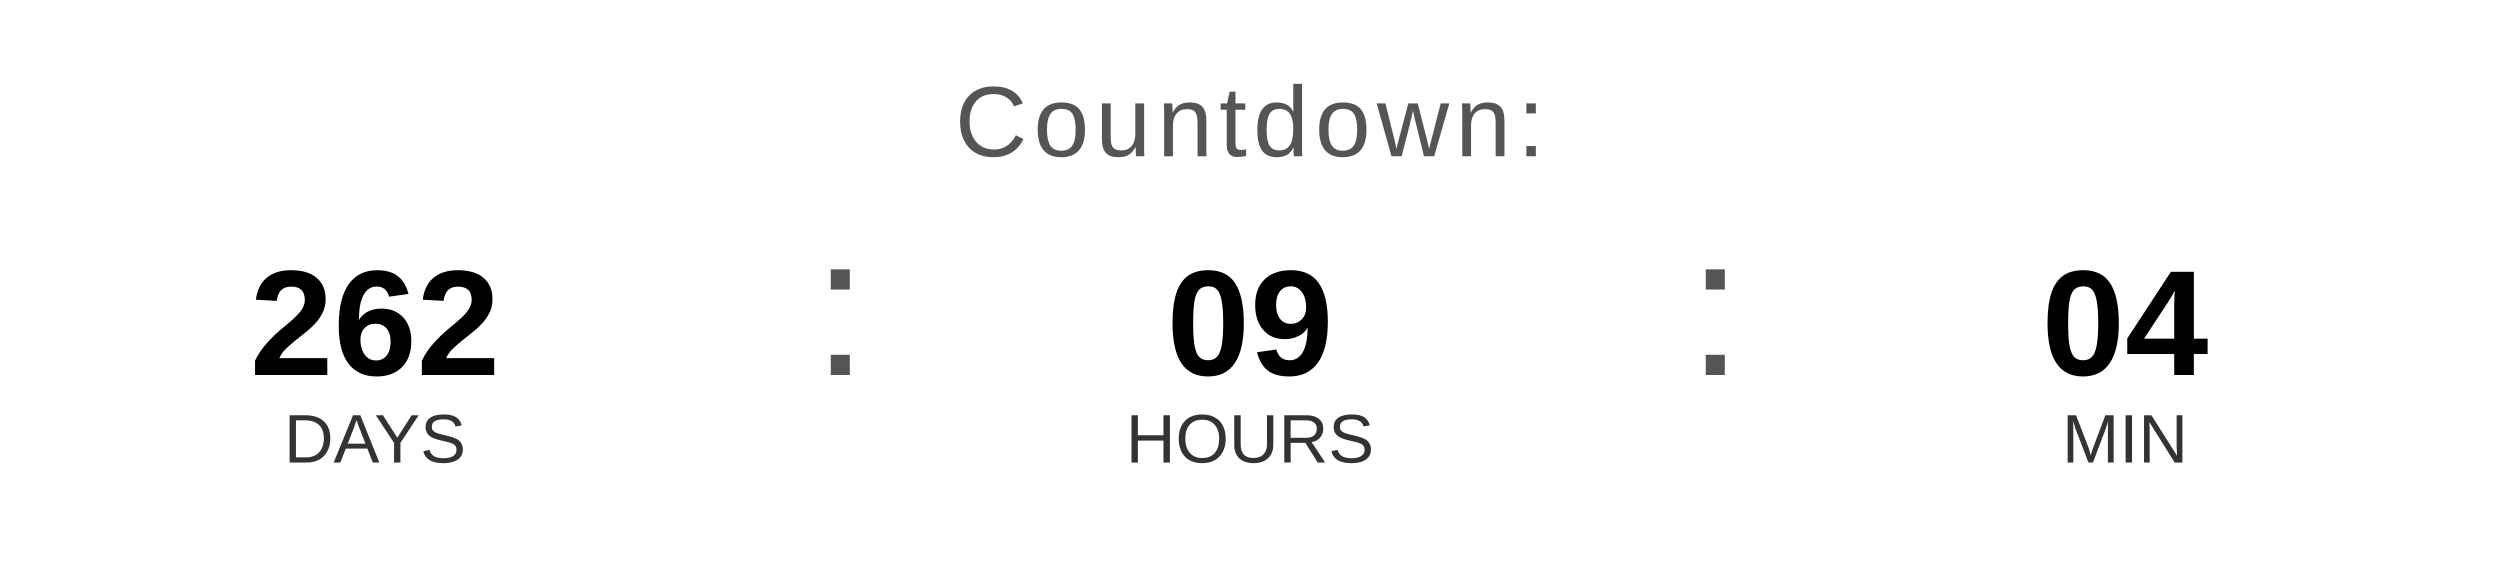
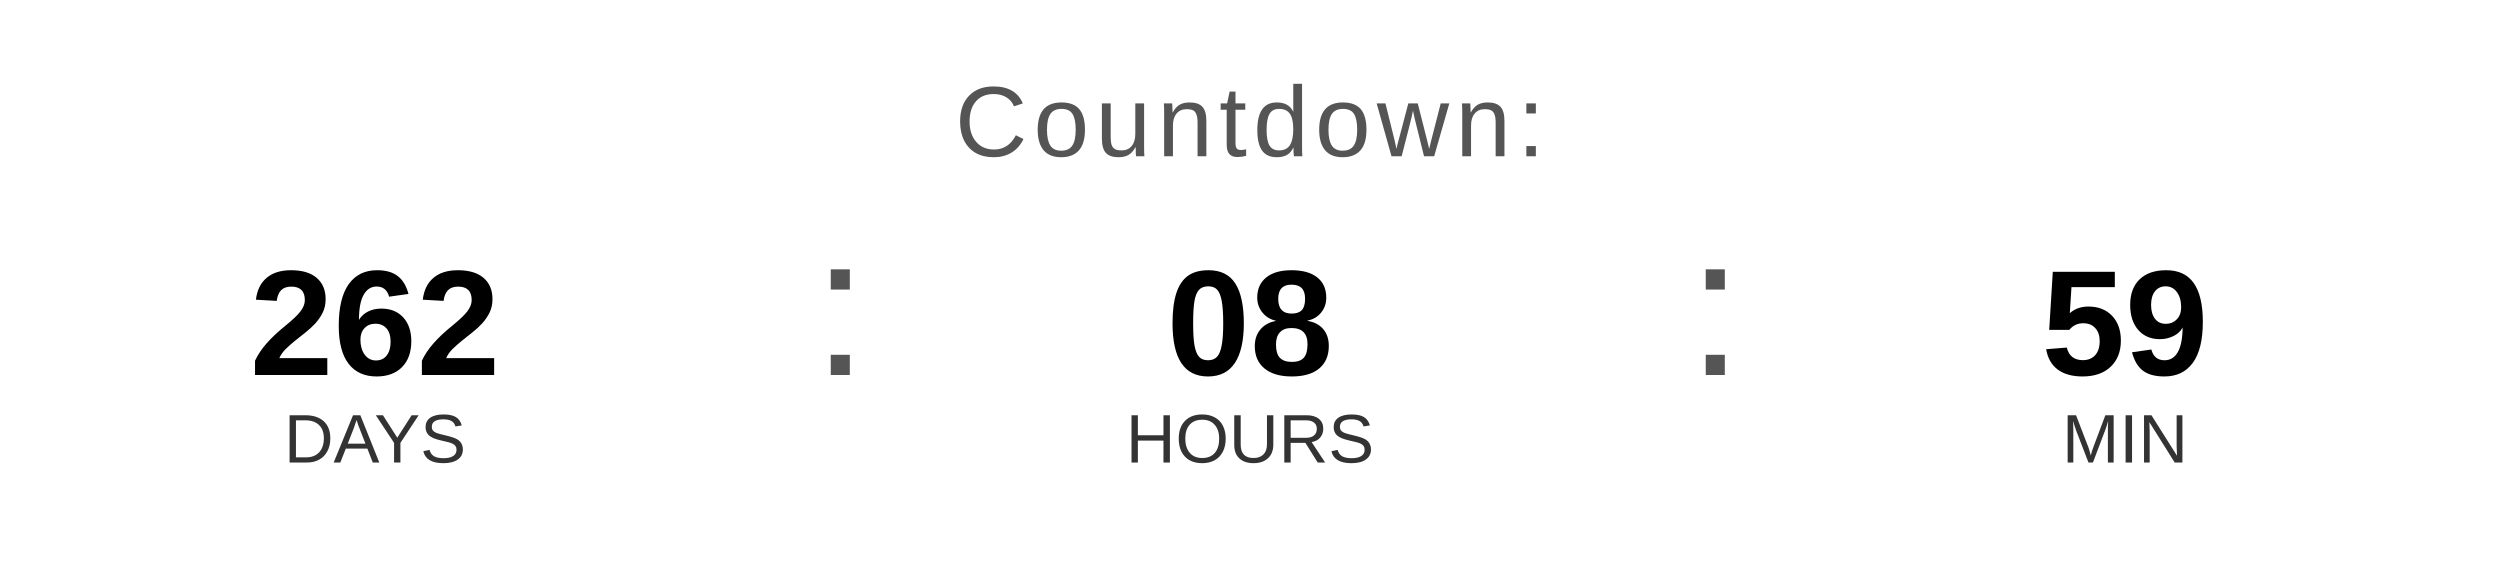
<svg xmlns="http://www.w3.org/2000/svg" width="400" height="90" viewBox="0 0 400 90">
  <text x="200" y="25" font-family="Arial, Helvetica, sans-serif" font-size="16" fill="#555555" text-anchor="middle" letter-spacing="1">
    Countdown:
  </text>
  <text x="60" y="60" font-family="Arial, Helvetica, sans-serif" font-size="24" font-weight="bold" fill="#000000" text-anchor="middle">262</text>
  <text x="60" y="74" font-family="Arial, Helvetica, sans-serif" font-size="11" fill="#333333" text-anchor="middle">DAYS</text>
  <text x="130" y="60" font-family="Arial, sans-serif" font-size="32" fill="#555555">:</text>
-   <text x="200" y="60" font-family="Arial, Helvetica, sans-serif" font-size="24" font-weight="bold" fill="#000000" text-anchor="middle">09</text>
+   <text x="200" y="60" font-family="Arial, Helvetica, sans-serif" font-size="24" font-weight="bold" fill="#000000" text-anchor="middle">08</text>
  <text x="200" y="74" font-family="Arial, Helvetica, sans-serif" font-size="11" fill="#333333" text-anchor="middle">HOURS</text>
  <text x="270" y="60" font-family="Arial, sans-serif" font-size="32" fill="#555555">:</text>
-   <text x="340" y="60" font-family="Arial, Helvetica, sans-serif" font-size="24" font-weight="bold" fill="#000000" text-anchor="middle">04</text>
+   <text x="340" y="60" font-family="Arial, Helvetica, sans-serif" font-size="24" font-weight="bold" fill="#000000" text-anchor="middle">59</text>
  <text x="340" y="74" font-family="Arial, Helvetica, sans-serif" font-size="11" fill="#333333" text-anchor="middle">MIN</text>
</svg>
